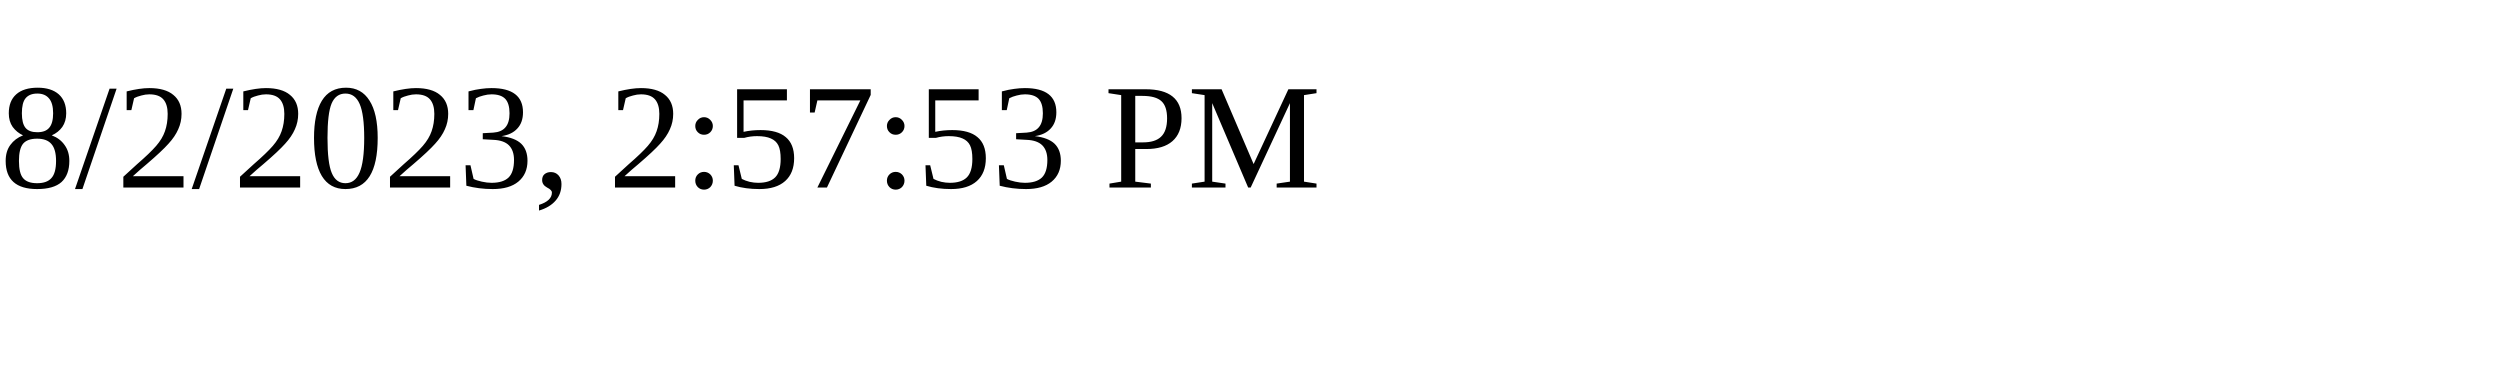
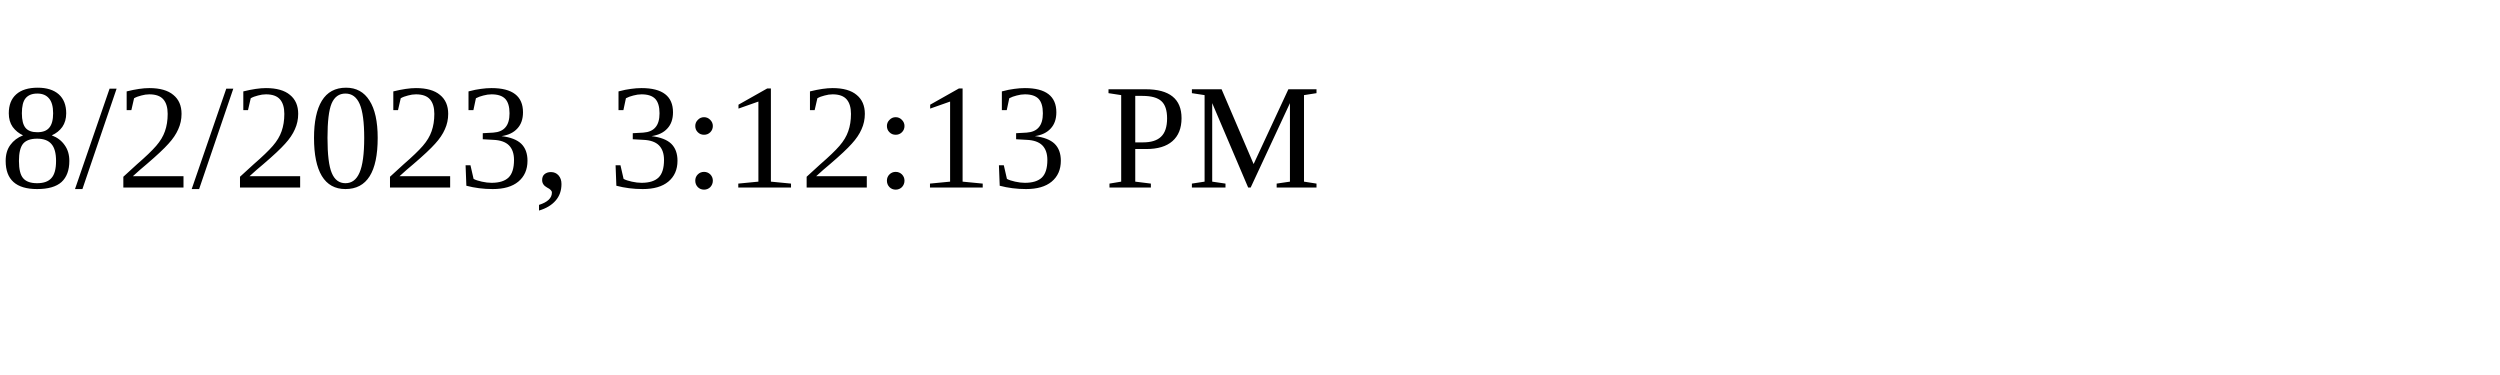
<svg xmlns="http://www.w3.org/2000/svg" height="30" width="200">
-   <text x="0" y="15">8/2/2023, 2:57:53 PM</text>
+   <text x="0" y="15">8/2/2023, 3:12:13 PM</text>
</svg>
